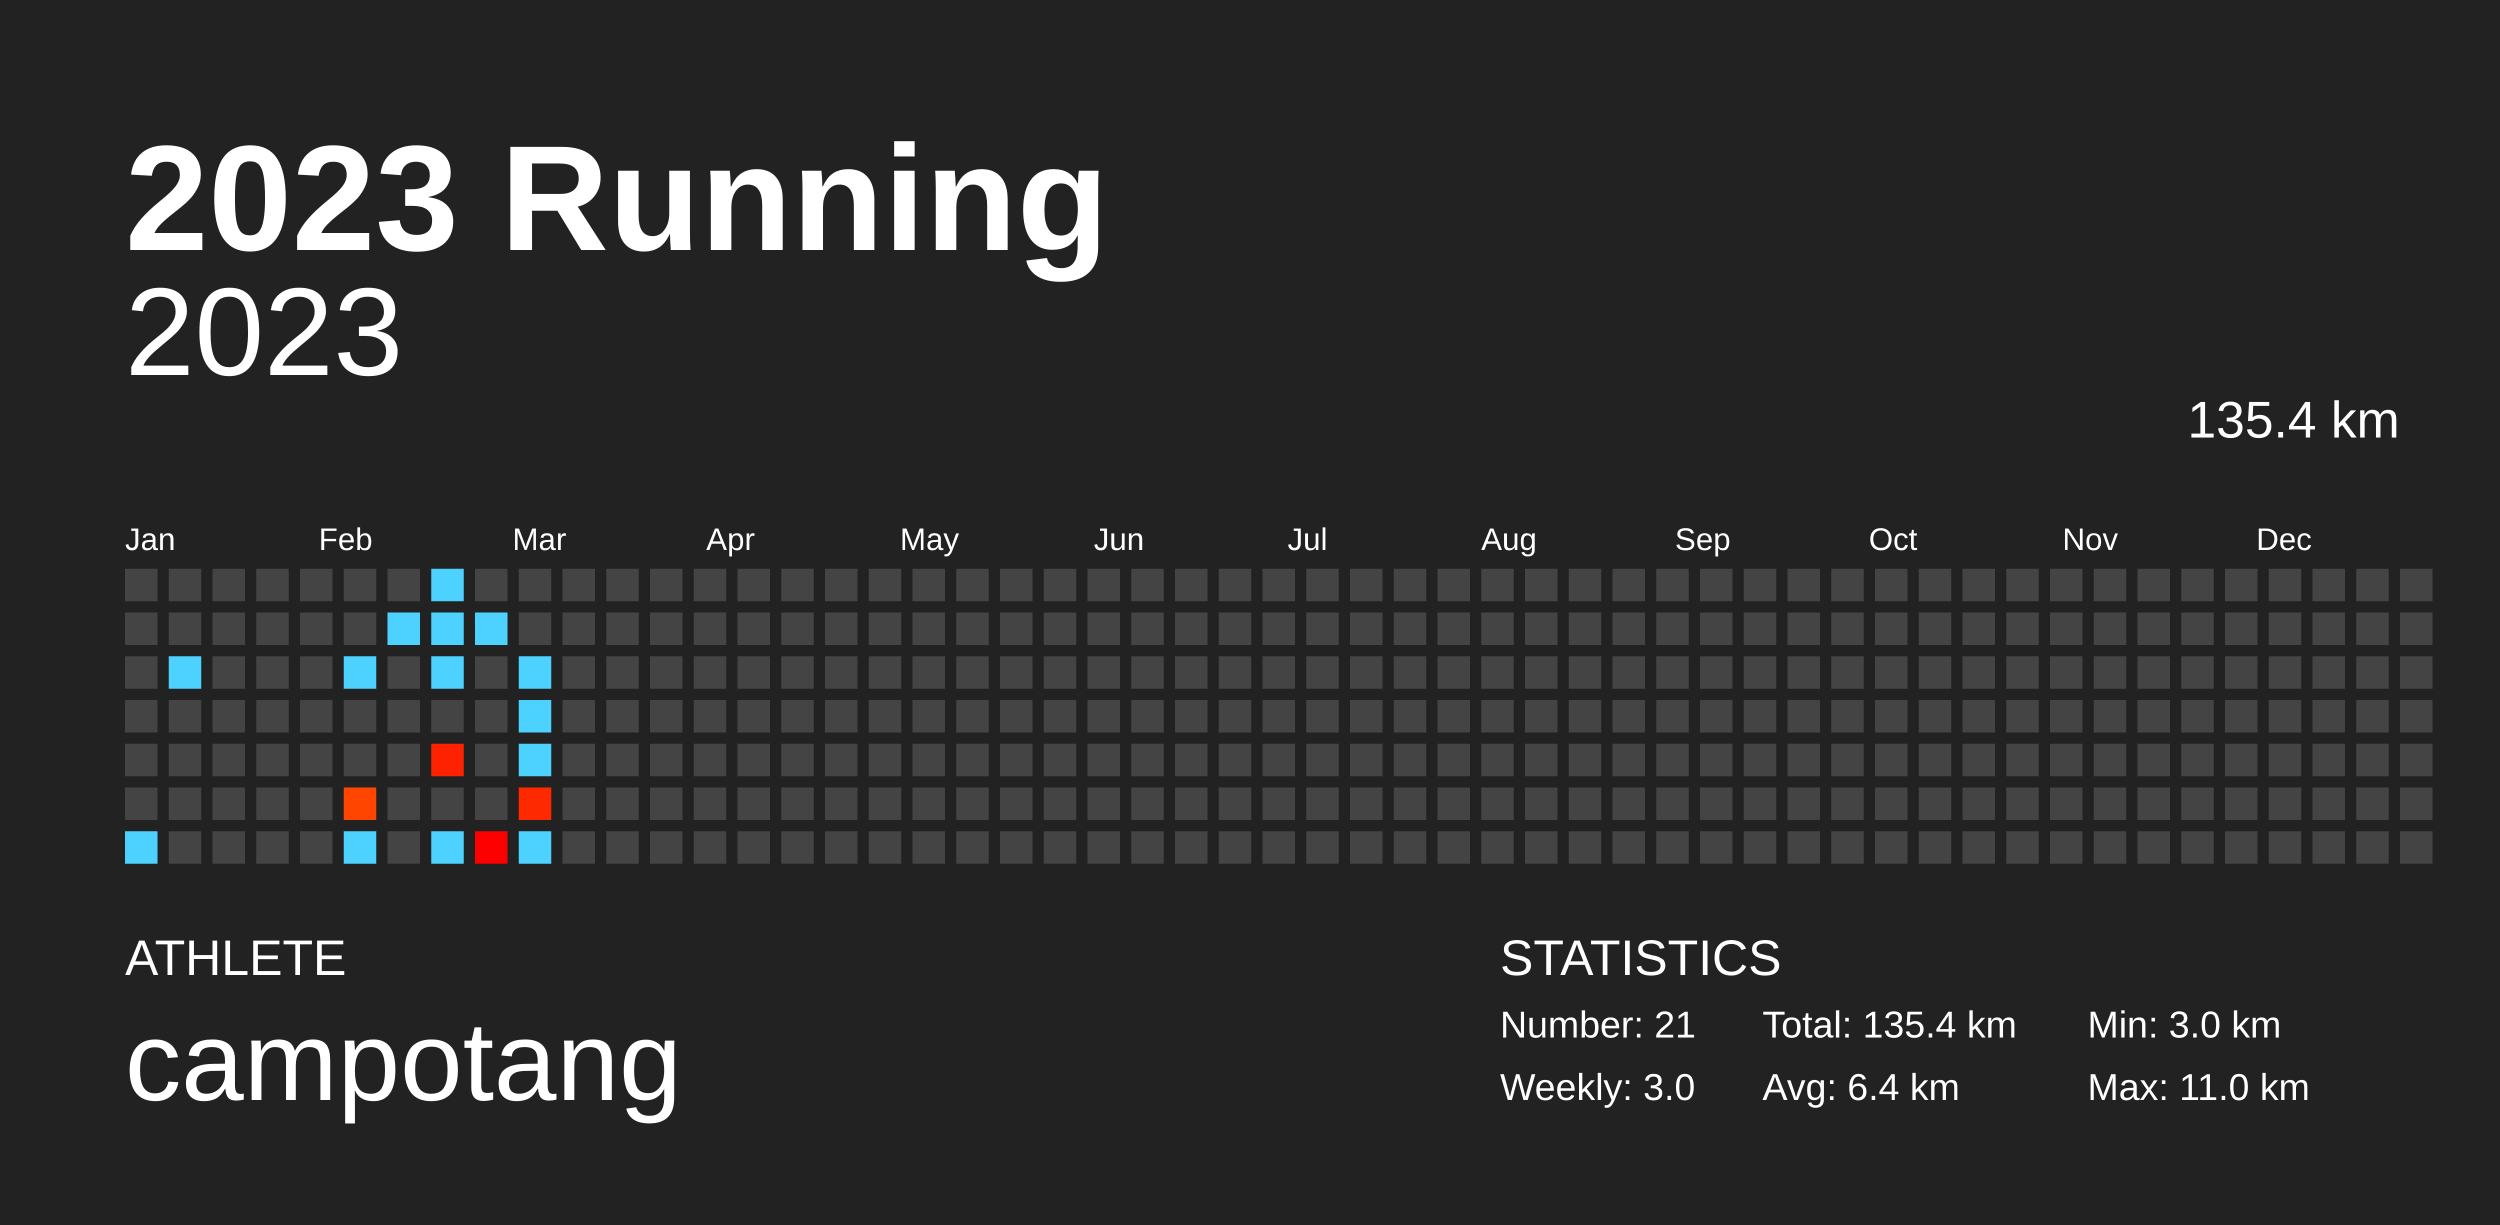
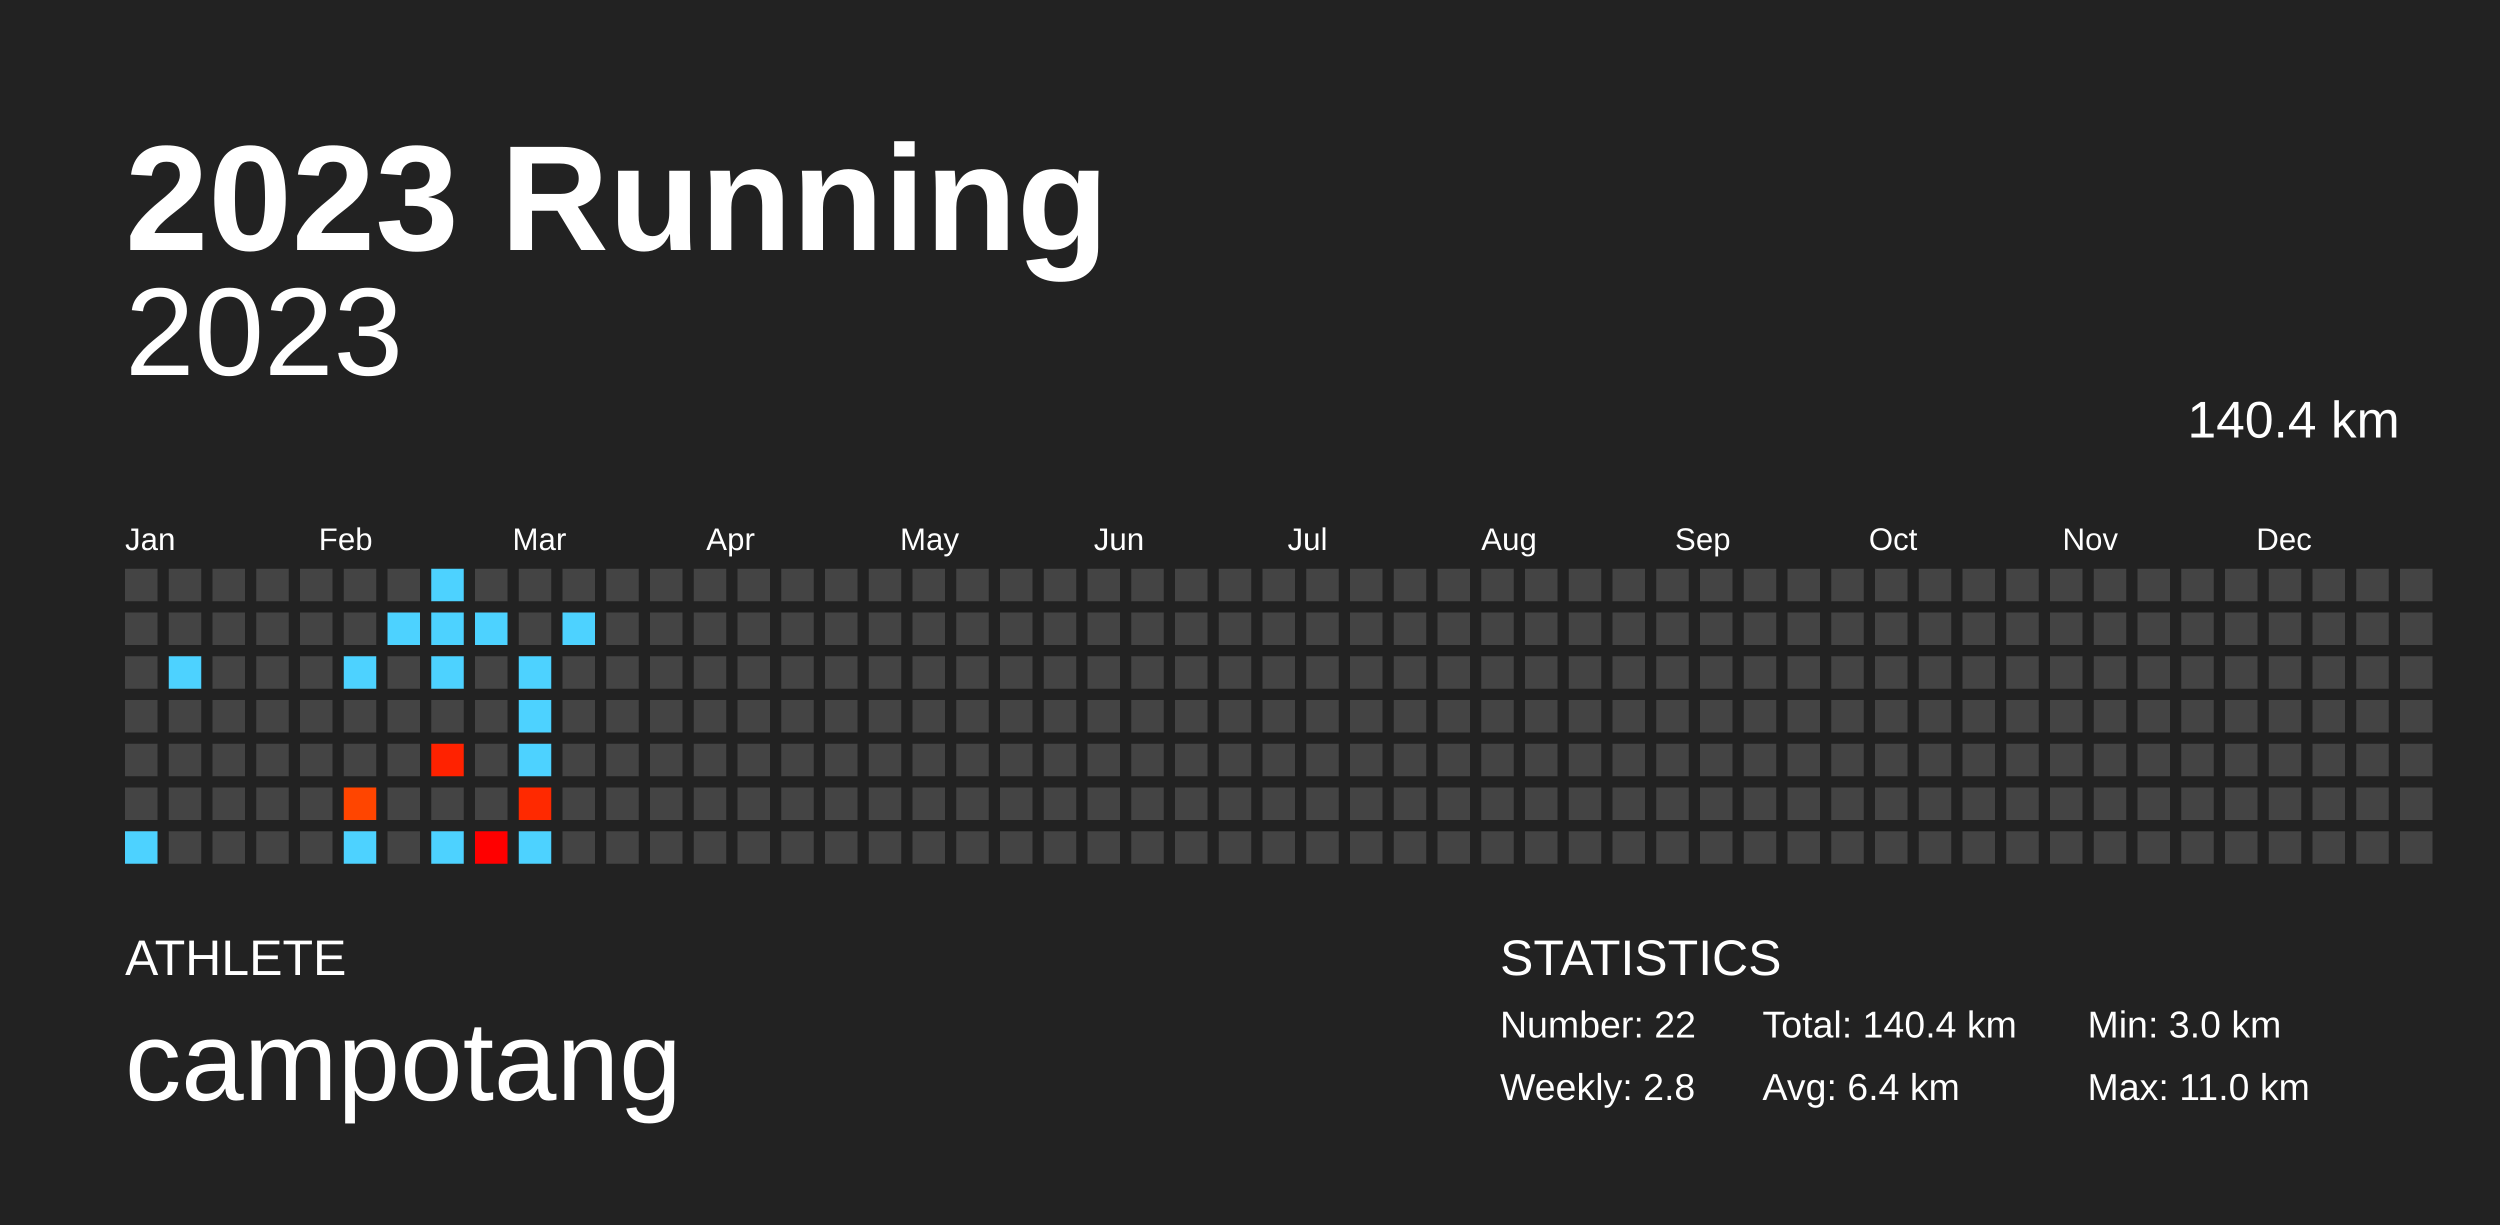
<svg xmlns="http://www.w3.org/2000/svg" baseProfile="full" height="98mm" version="1.1" viewBox="0,0,200,98" width="200mm">
  <defs />
  <rect fill="#222222" height="98" width="200" x="0" y="0" />
  <text fill="#FFFFFF" style="font-size:12px; font-family:Arial; font-weight:bold;" x="10" y="20">2023 Running</text>
  <text fill="#FFFFFF" style="font-size:4px; font-family:Arial" x="10" y="78">ATHLETE</text>
  <text fill="#FFFFFF" style="font-size:9px; font-family:Arial" x="10" y="88">campotang</text>
  <text fill="#FFFFFF" style="font-size:4px; font-family:Arial" x="120" y="78">STATISTICS</text>
-   <text fill="#FFFFFF" style="font-size:3px; font-family:Arial" x="120" y="83">Number: 21</text>
-   <text fill="#FFFFFF" style="font-size:3px; font-family:Arial" x="120" y="88">Weekly: 3.0</text>
-   <text fill="#FFFFFF" style="font-size:3px; font-family:Arial" x="141" y="83">Total: 135.4 km</text>
+   <text fill="#FFFFFF" style="font-size:3px; font-family:Arial" x="120" y="83">Number: 22</text>
+   <text fill="#FFFFFF" style="font-size:3px; font-family:Arial" x="120" y="88">Weekly: 2.8</text>
+   <text fill="#FFFFFF" style="font-size:3px; font-family:Arial" x="141" y="83">Total: 140.4 km</text>
  <text fill="#FFFFFF" style="font-size:3px; font-family:Arial" x="141" y="88">Avg: 6.4 km</text>
  <text fill="#FFFFFF" style="font-size:3px; font-family:Arial" x="167" y="83">Min: 3.0 km</text>
  <text fill="#FFFFFF" style="font-size:3px; font-family:Arial" x="167" y="88">Max: 11.0 km</text>
  <text alignment-baseline="hanging" fill="#FFFFFF" style="font-size:10.0px; font-family:Arial;" x="10" y="30">2023</text>
-   <text alignment-baseline="hanging" fill="#FFFFFF" style="font-size:4.125px; font-family:Arial;" x="175" y="35">135.4 km</text>
+   <text alignment-baseline="hanging" fill="#FFFFFF" style="font-size:4.125px; font-family:Arial;" x="175" y="35">140.4 km</text>
  <text fill="#FFFFFF" style="font-size:2.5px; font-family:Arial" x="10.0" y="44">Jan</text>
  <text fill="#FFFFFF" style="font-size:2.5px; font-family:Arial" x="25.5" y="44">Feb</text>
  <text fill="#FFFFFF" style="font-size:2.5px; font-family:Arial" x="41.0" y="44">Mar</text>
  <text fill="#FFFFFF" style="font-size:2.5px; font-family:Arial" x="56.5" y="44">Apr</text>
  <text fill="#FFFFFF" style="font-size:2.5px; font-family:Arial" x="72.0" y="44">May</text>
  <text fill="#FFFFFF" style="font-size:2.5px; font-family:Arial" x="87.5" y="44">Jun</text>
  <text fill="#FFFFFF" style="font-size:2.5px; font-family:Arial" x="103.0" y="44">Jul</text>
  <text fill="#FFFFFF" style="font-size:2.5px; font-family:Arial" x="118.5" y="44">Aug</text>
  <text fill="#FFFFFF" style="font-size:2.5px; font-family:Arial" x="134.0" y="44">Sep</text>
  <text fill="#FFFFFF" style="font-size:2.5px; font-family:Arial" x="149.5" y="44">Oct</text>
  <text fill="#FFFFFF" style="font-size:2.5px; font-family:Arial" x="165.0" y="44">Nov</text>
  <text fill="#FFFFFF" style="font-size:2.5px; font-family:Arial" x="180.5" y="44">Dec</text>
  <rect fill="#444444" height="2.6" width="2.6" x="10.0" y="45.5" />
  <rect fill="#444444" height="2.6" width="2.6" x="10.0" y="49.0" />
  <rect fill="#444444" height="2.6" width="2.6" x="10.0" y="52.5" />
  <rect fill="#444444" height="2.6" width="2.6" x="10.0" y="56.0" />
  <rect fill="#444444" height="2.6" width="2.6" x="10.0" y="59.5" />
  <rect fill="#444444" height="2.6" width="2.6" x="10.0" y="63.0" />
  <rect fill="#4dd2ff" height="2.6" width="2.6" x="10.0" y="66.5" />
  <rect fill="#444444" height="2.6" width="2.6" x="13.5" y="45.5" />
  <rect fill="#444444" height="2.6" width="2.6" x="13.5" y="49.0" />
  <rect fill="#4dd2ff" height="2.6" width="2.6" x="13.5" y="52.5" />
  <rect fill="#444444" height="2.6" width="2.6" x="13.5" y="56.0" />
  <rect fill="#444444" height="2.6" width="2.6" x="13.5" y="59.5" />
  <rect fill="#444444" height="2.6" width="2.6" x="13.5" y="63.0" />
  <rect fill="#444444" height="2.6" width="2.6" x="13.5" y="66.5" />
  <rect fill="#444444" height="2.6" width="2.6" x="17.0" y="45.5" />
  <rect fill="#444444" height="2.6" width="2.6" x="17.0" y="49.0" />
  <rect fill="#444444" height="2.6" width="2.6" x="17.0" y="52.5" />
  <rect fill="#444444" height="2.6" width="2.6" x="17.0" y="56.0" />
  <rect fill="#444444" height="2.6" width="2.6" x="17.0" y="59.5" />
  <rect fill="#444444" height="2.6" width="2.6" x="17.0" y="63.0" />
  <rect fill="#444444" height="2.6" width="2.6" x="17.0" y="66.5" />
  <rect fill="#444444" height="2.6" width="2.6" x="20.5" y="45.5" />
  <rect fill="#444444" height="2.6" width="2.6" x="20.5" y="49.0" />
  <rect fill="#444444" height="2.6" width="2.6" x="20.5" y="52.5" />
  <rect fill="#444444" height="2.6" width="2.6" x="20.5" y="56.0" />
  <rect fill="#444444" height="2.6" width="2.6" x="20.5" y="59.5" />
  <rect fill="#444444" height="2.6" width="2.6" x="20.5" y="63.0" />
  <rect fill="#444444" height="2.6" width="2.6" x="20.5" y="66.5" />
  <rect fill="#444444" height="2.6" width="2.6" x="24.0" y="45.5" />
  <rect fill="#444444" height="2.6" width="2.6" x="24.0" y="49.0" />
  <rect fill="#444444" height="2.6" width="2.6" x="24.0" y="52.5" />
  <rect fill="#444444" height="2.6" width="2.6" x="24.0" y="56.0" />
  <rect fill="#444444" height="2.6" width="2.6" x="24.0" y="59.5" />
  <rect fill="#444444" height="2.6" width="2.6" x="24.0" y="63.0" />
  <rect fill="#444444" height="2.6" width="2.6" x="24.0" y="66.5" />
  <rect fill="#444444" height="2.6" width="2.6" x="27.5" y="45.5" />
  <rect fill="#444444" height="2.6" width="2.6" x="27.5" y="49.0" />
  <rect fill="#4dd2ff" height="2.6" width="2.6" x="27.5" y="52.5" />
  <rect fill="#444444" height="2.6" width="2.6" x="27.5" y="56.0" />
  <rect fill="#444444" height="2.6" width="2.6" x="27.5" y="59.5" />
  <rect fill="#ff4500" height="2.6" width="2.6" x="27.5" y="63.0" />
  <rect fill="#4dd2ff" height="2.6" width="2.6" x="27.5" y="66.5" />
  <rect fill="#444444" height="2.6" width="2.6" x="31.0" y="45.5" />
  <rect fill="#4dd2ff" height="2.6" width="2.6" x="31.0" y="49.0" />
  <rect fill="#444444" height="2.6" width="2.6" x="31.0" y="52.5" />
  <rect fill="#444444" height="2.6" width="2.6" x="31.0" y="56.0" />
  <rect fill="#444444" height="2.6" width="2.6" x="31.0" y="59.5" />
  <rect fill="#444444" height="2.6" width="2.6" x="31.0" y="63.0" />
  <rect fill="#444444" height="2.6" width="2.6" x="31.0" y="66.5" />
  <rect fill="#4dd2ff" height="2.6" width="2.6" x="34.5" y="45.5" />
  <rect fill="#4dd2ff" height="2.6" width="2.6" x="34.5" y="49.0" />
  <rect fill="#4dd2ff" height="2.6" width="2.6" x="34.5" y="52.5" />
  <rect fill="#444444" height="2.6" width="2.6" x="34.5" y="56.0" />
  <rect fill="#ff2200" height="2.6" width="2.6" x="34.5" y="59.5" />
  <rect fill="#444444" height="2.6" width="2.6" x="34.5" y="63.0" />
  <rect fill="#4dd2ff" height="2.6" width="2.6" x="34.5" y="66.5" />
  <rect fill="#444444" height="2.6" width="2.6" x="38.0" y="45.5" />
  <rect fill="#4dd2ff" height="2.6" width="2.6" x="38.0" y="49.0" />
  <rect fill="#444444" height="2.6" width="2.6" x="38.0" y="52.5" />
  <rect fill="#444444" height="2.6" width="2.6" x="38.0" y="56.0" />
  <rect fill="#444444" height="2.6" width="2.6" x="38.0" y="59.5" />
  <rect fill="#444444" height="2.6" width="2.6" x="38.0" y="63.0" />
  <rect fill="#ff0000" height="2.6" width="2.6" x="38.0" y="66.5" />
  <rect fill="#444444" height="2.6" width="2.6" x="41.5" y="45.5" />
  <rect fill="#444444" height="2.6" width="2.6" x="41.5" y="49.0" />
  <rect fill="#4dd2ff" height="2.6" width="2.6" x="41.5" y="52.5" />
  <rect fill="#4dd2ff" height="2.6" width="2.6" x="41.5" y="56.0" />
  <rect fill="#4dd2ff" height="2.6" width="2.6" x="41.5" y="59.5" />
  <rect fill="#ff2900" height="2.6" width="2.6" x="41.5" y="63.0" />
  <rect fill="#4dd2ff" height="2.6" width="2.6" x="41.5" y="66.5" />
  <rect fill="#444444" height="2.6" width="2.6" x="45.0" y="45.5" />
-   <rect fill="#444444" height="2.6" width="2.6" x="45.0" y="49.0" />
+   <rect fill="#4dd2ff" height="2.6" width="2.6" x="45.0" y="49.0" />
  <rect fill="#444444" height="2.6" width="2.6" x="45.0" y="52.5" />
  <rect fill="#444444" height="2.6" width="2.6" x="45.0" y="56.0" />
  <rect fill="#444444" height="2.6" width="2.6" x="45.0" y="59.5" />
  <rect fill="#444444" height="2.6" width="2.6" x="45.0" y="63.0" />
  <rect fill="#444444" height="2.6" width="2.6" x="45.0" y="66.5" />
  <rect fill="#444444" height="2.6" width="2.6" x="48.5" y="45.5" />
  <rect fill="#444444" height="2.6" width="2.6" x="48.5" y="49.0" />
  <rect fill="#444444" height="2.6" width="2.6" x="48.5" y="52.5" />
  <rect fill="#444444" height="2.6" width="2.6" x="48.5" y="56.0" />
  <rect fill="#444444" height="2.6" width="2.6" x="48.5" y="59.5" />
  <rect fill="#444444" height="2.6" width="2.6" x="48.5" y="63.0" />
  <rect fill="#444444" height="2.6" width="2.6" x="48.5" y="66.5" />
  <rect fill="#444444" height="2.6" width="2.6" x="52.0" y="45.5" />
  <rect fill="#444444" height="2.6" width="2.6" x="52.0" y="49.0" />
  <rect fill="#444444" height="2.6" width="2.6" x="52.0" y="52.5" />
  <rect fill="#444444" height="2.6" width="2.6" x="52.0" y="56.0" />
  <rect fill="#444444" height="2.6" width="2.6" x="52.0" y="59.5" />
  <rect fill="#444444" height="2.6" width="2.6" x="52.0" y="63.0" />
  <rect fill="#444444" height="2.6" width="2.6" x="52.0" y="66.5" />
  <rect fill="#444444" height="2.6" width="2.6" x="55.5" y="45.5" />
  <rect fill="#444444" height="2.6" width="2.6" x="55.5" y="49.0" />
  <rect fill="#444444" height="2.6" width="2.6" x="55.5" y="52.5" />
  <rect fill="#444444" height="2.6" width="2.6" x="55.5" y="56.0" />
  <rect fill="#444444" height="2.6" width="2.6" x="55.5" y="59.5" />
  <rect fill="#444444" height="2.6" width="2.6" x="55.5" y="63.0" />
  <rect fill="#444444" height="2.6" width="2.6" x="55.5" y="66.5" />
  <rect fill="#444444" height="2.6" width="2.6" x="59.0" y="45.5" />
  <rect fill="#444444" height="2.6" width="2.6" x="59.0" y="49.0" />
  <rect fill="#444444" height="2.6" width="2.6" x="59.0" y="52.5" />
  <rect fill="#444444" height="2.6" width="2.6" x="59.0" y="56.0" />
  <rect fill="#444444" height="2.6" width="2.6" x="59.0" y="59.5" />
  <rect fill="#444444" height="2.6" width="2.6" x="59.0" y="63.0" />
  <rect fill="#444444" height="2.6" width="2.6" x="59.0" y="66.5" />
  <rect fill="#444444" height="2.6" width="2.6" x="62.5" y="45.5" />
  <rect fill="#444444" height="2.6" width="2.6" x="62.5" y="49.0" />
  <rect fill="#444444" height="2.6" width="2.6" x="62.5" y="52.5" />
  <rect fill="#444444" height="2.6" width="2.6" x="62.5" y="56.0" />
  <rect fill="#444444" height="2.6" width="2.6" x="62.5" y="59.5" />
  <rect fill="#444444" height="2.6" width="2.6" x="62.5" y="63.0" />
  <rect fill="#444444" height="2.6" width="2.6" x="62.5" y="66.5" />
  <rect fill="#444444" height="2.6" width="2.6" x="66.0" y="45.5" />
  <rect fill="#444444" height="2.6" width="2.6" x="66.0" y="49.0" />
  <rect fill="#444444" height="2.6" width="2.6" x="66.0" y="52.5" />
  <rect fill="#444444" height="2.6" width="2.6" x="66.0" y="56.0" />
  <rect fill="#444444" height="2.6" width="2.6" x="66.0" y="59.5" />
  <rect fill="#444444" height="2.6" width="2.6" x="66.0" y="63.0" />
  <rect fill="#444444" height="2.6" width="2.6" x="66.0" y="66.5" />
  <rect fill="#444444" height="2.6" width="2.6" x="69.5" y="45.5" />
  <rect fill="#444444" height="2.6" width="2.6" x="69.5" y="49.0" />
  <rect fill="#444444" height="2.6" width="2.6" x="69.5" y="52.5" />
  <rect fill="#444444" height="2.6" width="2.6" x="69.5" y="56.0" />
  <rect fill="#444444" height="2.6" width="2.6" x="69.5" y="59.5" />
  <rect fill="#444444" height="2.6" width="2.6" x="69.5" y="63.0" />
  <rect fill="#444444" height="2.6" width="2.6" x="69.5" y="66.5" />
  <rect fill="#444444" height="2.6" width="2.6" x="73.0" y="45.5" />
  <rect fill="#444444" height="2.6" width="2.6" x="73.0" y="49.0" />
  <rect fill="#444444" height="2.6" width="2.6" x="73.0" y="52.5" />
  <rect fill="#444444" height="2.6" width="2.6" x="73.0" y="56.0" />
  <rect fill="#444444" height="2.6" width="2.6" x="73.0" y="59.5" />
  <rect fill="#444444" height="2.6" width="2.6" x="73.0" y="63.0" />
  <rect fill="#444444" height="2.6" width="2.6" x="73.0" y="66.5" />
  <rect fill="#444444" height="2.6" width="2.6" x="76.5" y="45.5" />
  <rect fill="#444444" height="2.6" width="2.6" x="76.5" y="49.0" />
  <rect fill="#444444" height="2.6" width="2.6" x="76.5" y="52.5" />
  <rect fill="#444444" height="2.6" width="2.6" x="76.5" y="56.0" />
  <rect fill="#444444" height="2.6" width="2.6" x="76.5" y="59.5" />
  <rect fill="#444444" height="2.6" width="2.6" x="76.5" y="63.0" />
  <rect fill="#444444" height="2.6" width="2.6" x="76.5" y="66.5" />
  <rect fill="#444444" height="2.6" width="2.6" x="80.0" y="45.5" />
  <rect fill="#444444" height="2.6" width="2.6" x="80.0" y="49.0" />
  <rect fill="#444444" height="2.6" width="2.6" x="80.0" y="52.5" />
  <rect fill="#444444" height="2.6" width="2.6" x="80.0" y="56.0" />
  <rect fill="#444444" height="2.6" width="2.6" x="80.0" y="59.5" />
  <rect fill="#444444" height="2.6" width="2.6" x="80.0" y="63.0" />
  <rect fill="#444444" height="2.6" width="2.6" x="80.0" y="66.5" />
  <rect fill="#444444" height="2.6" width="2.6" x="83.5" y="45.5" />
  <rect fill="#444444" height="2.6" width="2.6" x="83.5" y="49.0" />
  <rect fill="#444444" height="2.6" width="2.6" x="83.5" y="52.5" />
  <rect fill="#444444" height="2.6" width="2.6" x="83.5" y="56.0" />
  <rect fill="#444444" height="2.6" width="2.6" x="83.5" y="59.5" />
  <rect fill="#444444" height="2.6" width="2.6" x="83.5" y="63.0" />
  <rect fill="#444444" height="2.6" width="2.6" x="83.5" y="66.5" />
  <rect fill="#444444" height="2.6" width="2.6" x="87.0" y="45.5" />
  <rect fill="#444444" height="2.6" width="2.6" x="87.0" y="49.0" />
  <rect fill="#444444" height="2.6" width="2.6" x="87.0" y="52.5" />
  <rect fill="#444444" height="2.6" width="2.6" x="87.0" y="56.0" />
  <rect fill="#444444" height="2.6" width="2.6" x="87.0" y="59.5" />
  <rect fill="#444444" height="2.6" width="2.6" x="87.0" y="63.0" />
  <rect fill="#444444" height="2.6" width="2.6" x="87.0" y="66.5" />
  <rect fill="#444444" height="2.6" width="2.6" x="90.5" y="45.5" />
  <rect fill="#444444" height="2.6" width="2.6" x="90.5" y="49.0" />
  <rect fill="#444444" height="2.6" width="2.6" x="90.5" y="52.5" />
  <rect fill="#444444" height="2.6" width="2.6" x="90.5" y="56.0" />
  <rect fill="#444444" height="2.6" width="2.6" x="90.5" y="59.5" />
  <rect fill="#444444" height="2.6" width="2.6" x="90.5" y="63.0" />
  <rect fill="#444444" height="2.6" width="2.6" x="90.5" y="66.5" />
  <rect fill="#444444" height="2.6" width="2.6" x="94.0" y="45.5" />
  <rect fill="#444444" height="2.6" width="2.6" x="94.0" y="49.0" />
  <rect fill="#444444" height="2.6" width="2.6" x="94.0" y="52.5" />
  <rect fill="#444444" height="2.6" width="2.6" x="94.0" y="56.0" />
  <rect fill="#444444" height="2.6" width="2.6" x="94.0" y="59.5" />
  <rect fill="#444444" height="2.6" width="2.6" x="94.0" y="63.0" />
  <rect fill="#444444" height="2.6" width="2.6" x="94.0" y="66.5" />
  <rect fill="#444444" height="2.6" width="2.6" x="97.5" y="45.5" />
  <rect fill="#444444" height="2.6" width="2.6" x="97.5" y="49.0" />
  <rect fill="#444444" height="2.6" width="2.6" x="97.5" y="52.5" />
  <rect fill="#444444" height="2.6" width="2.6" x="97.5" y="56.0" />
  <rect fill="#444444" height="2.6" width="2.6" x="97.5" y="59.5" />
  <rect fill="#444444" height="2.6" width="2.6" x="97.5" y="63.0" />
  <rect fill="#444444" height="2.6" width="2.6" x="97.5" y="66.5" />
  <rect fill="#444444" height="2.6" width="2.6" x="101.0" y="45.5" />
  <rect fill="#444444" height="2.6" width="2.6" x="101.0" y="49.0" />
  <rect fill="#444444" height="2.6" width="2.6" x="101.0" y="52.5" />
  <rect fill="#444444" height="2.6" width="2.6" x="101.0" y="56.0" />
  <rect fill="#444444" height="2.6" width="2.6" x="101.0" y="59.5" />
  <rect fill="#444444" height="2.6" width="2.6" x="101.0" y="63.0" />
  <rect fill="#444444" height="2.6" width="2.6" x="101.0" y="66.5" />
  <rect fill="#444444" height="2.6" width="2.6" x="104.5" y="45.5" />
  <rect fill="#444444" height="2.6" width="2.6" x="104.5" y="49.0" />
  <rect fill="#444444" height="2.6" width="2.6" x="104.5" y="52.5" />
  <rect fill="#444444" height="2.6" width="2.6" x="104.5" y="56.0" />
  <rect fill="#444444" height="2.6" width="2.6" x="104.5" y="59.5" />
  <rect fill="#444444" height="2.6" width="2.6" x="104.5" y="63.0" />
  <rect fill="#444444" height="2.6" width="2.6" x="104.5" y="66.5" />
  <rect fill="#444444" height="2.6" width="2.6" x="108.0" y="45.5" />
  <rect fill="#444444" height="2.6" width="2.6" x="108.0" y="49.0" />
  <rect fill="#444444" height="2.6" width="2.6" x="108.0" y="52.5" />
  <rect fill="#444444" height="2.6" width="2.6" x="108.0" y="56.0" />
  <rect fill="#444444" height="2.6" width="2.6" x="108.0" y="59.5" />
  <rect fill="#444444" height="2.6" width="2.6" x="108.0" y="63.0" />
  <rect fill="#444444" height="2.6" width="2.6" x="108.0" y="66.5" />
  <rect fill="#444444" height="2.6" width="2.6" x="111.5" y="45.5" />
  <rect fill="#444444" height="2.6" width="2.6" x="111.5" y="49.0" />
  <rect fill="#444444" height="2.6" width="2.6" x="111.5" y="52.5" />
  <rect fill="#444444" height="2.6" width="2.6" x="111.5" y="56.0" />
  <rect fill="#444444" height="2.6" width="2.6" x="111.5" y="59.5" />
  <rect fill="#444444" height="2.6" width="2.6" x="111.5" y="63.0" />
  <rect fill="#444444" height="2.6" width="2.6" x="111.5" y="66.5" />
  <rect fill="#444444" height="2.6" width="2.6" x="115.0" y="45.5" />
  <rect fill="#444444" height="2.6" width="2.6" x="115.0" y="49.0" />
  <rect fill="#444444" height="2.6" width="2.6" x="115.0" y="52.5" />
  <rect fill="#444444" height="2.6" width="2.6" x="115.0" y="56.0" />
  <rect fill="#444444" height="2.6" width="2.6" x="115.0" y="59.5" />
  <rect fill="#444444" height="2.6" width="2.6" x="115.0" y="63.0" />
  <rect fill="#444444" height="2.6" width="2.6" x="115.0" y="66.5" />
  <rect fill="#444444" height="2.6" width="2.6" x="118.5" y="45.5" />
  <rect fill="#444444" height="2.6" width="2.6" x="118.5" y="49.0" />
  <rect fill="#444444" height="2.6" width="2.6" x="118.5" y="52.5" />
  <rect fill="#444444" height="2.6" width="2.6" x="118.5" y="56.0" />
  <rect fill="#444444" height="2.6" width="2.6" x="118.5" y="59.5" />
  <rect fill="#444444" height="2.6" width="2.6" x="118.5" y="63.0" />
  <rect fill="#444444" height="2.6" width="2.6" x="118.5" y="66.5" />
  <rect fill="#444444" height="2.6" width="2.6" x="122.0" y="45.5" />
  <rect fill="#444444" height="2.6" width="2.6" x="122.0" y="49.0" />
  <rect fill="#444444" height="2.6" width="2.6" x="122.0" y="52.5" />
  <rect fill="#444444" height="2.6" width="2.6" x="122.0" y="56.0" />
  <rect fill="#444444" height="2.6" width="2.6" x="122.0" y="59.5" />
  <rect fill="#444444" height="2.6" width="2.6" x="122.0" y="63.0" />
  <rect fill="#444444" height="2.6" width="2.6" x="122.0" y="66.5" />
  <rect fill="#444444" height="2.6" width="2.6" x="125.5" y="45.5" />
  <rect fill="#444444" height="2.6" width="2.6" x="125.5" y="49.0" />
  <rect fill="#444444" height="2.6" width="2.6" x="125.5" y="52.5" />
  <rect fill="#444444" height="2.6" width="2.6" x="125.5" y="56.0" />
  <rect fill="#444444" height="2.6" width="2.6" x="125.5" y="59.5" />
  <rect fill="#444444" height="2.6" width="2.6" x="125.5" y="63.0" />
  <rect fill="#444444" height="2.6" width="2.6" x="125.5" y="66.5" />
  <rect fill="#444444" height="2.6" width="2.6" x="129.0" y="45.5" />
  <rect fill="#444444" height="2.6" width="2.6" x="129.0" y="49.0" />
  <rect fill="#444444" height="2.6" width="2.6" x="129.0" y="52.5" />
  <rect fill="#444444" height="2.6" width="2.6" x="129.0" y="56.0" />
  <rect fill="#444444" height="2.6" width="2.6" x="129.0" y="59.5" />
  <rect fill="#444444" height="2.6" width="2.6" x="129.0" y="63.0" />
  <rect fill="#444444" height="2.6" width="2.6" x="129.0" y="66.5" />
  <rect fill="#444444" height="2.6" width="2.6" x="132.5" y="45.5" />
  <rect fill="#444444" height="2.6" width="2.6" x="132.5" y="49.0" />
  <rect fill="#444444" height="2.6" width="2.6" x="132.5" y="52.5" />
  <rect fill="#444444" height="2.6" width="2.6" x="132.5" y="56.0" />
  <rect fill="#444444" height="2.6" width="2.6" x="132.5" y="59.5" />
  <rect fill="#444444" height="2.6" width="2.6" x="132.5" y="63.0" />
  <rect fill="#444444" height="2.6" width="2.6" x="132.5" y="66.5" />
  <rect fill="#444444" height="2.6" width="2.6" x="136.0" y="45.5" />
  <rect fill="#444444" height="2.6" width="2.6" x="136.0" y="49.0" />
  <rect fill="#444444" height="2.6" width="2.6" x="136.0" y="52.5" />
  <rect fill="#444444" height="2.6" width="2.6" x="136.0" y="56.0" />
  <rect fill="#444444" height="2.6" width="2.6" x="136.0" y="59.5" />
  <rect fill="#444444" height="2.6" width="2.6" x="136.0" y="63.0" />
  <rect fill="#444444" height="2.6" width="2.6" x="136.0" y="66.5" />
  <rect fill="#444444" height="2.6" width="2.6" x="139.5" y="45.5" />
  <rect fill="#444444" height="2.6" width="2.6" x="139.5" y="49.0" />
  <rect fill="#444444" height="2.6" width="2.6" x="139.5" y="52.5" />
  <rect fill="#444444" height="2.6" width="2.6" x="139.5" y="56.0" />
  <rect fill="#444444" height="2.6" width="2.6" x="139.5" y="59.5" />
  <rect fill="#444444" height="2.6" width="2.6" x="139.5" y="63.0" />
  <rect fill="#444444" height="2.6" width="2.6" x="139.5" y="66.5" />
  <rect fill="#444444" height="2.6" width="2.6" x="143.0" y="45.5" />
  <rect fill="#444444" height="2.6" width="2.6" x="143.0" y="49.0" />
  <rect fill="#444444" height="2.6" width="2.6" x="143.0" y="52.5" />
  <rect fill="#444444" height="2.6" width="2.6" x="143.0" y="56.0" />
  <rect fill="#444444" height="2.6" width="2.6" x="143.0" y="59.5" />
  <rect fill="#444444" height="2.6" width="2.6" x="143.0" y="63.0" />
  <rect fill="#444444" height="2.6" width="2.6" x="143.0" y="66.5" />
  <rect fill="#444444" height="2.6" width="2.6" x="146.5" y="45.5" />
  <rect fill="#444444" height="2.6" width="2.6" x="146.5" y="49.0" />
  <rect fill="#444444" height="2.6" width="2.6" x="146.5" y="52.5" />
  <rect fill="#444444" height="2.6" width="2.6" x="146.5" y="56.0" />
  <rect fill="#444444" height="2.6" width="2.6" x="146.5" y="59.5" />
  <rect fill="#444444" height="2.6" width="2.6" x="146.5" y="63.0" />
  <rect fill="#444444" height="2.6" width="2.6" x="146.5" y="66.5" />
  <rect fill="#444444" height="2.6" width="2.6" x="150.0" y="45.5" />
  <rect fill="#444444" height="2.6" width="2.6" x="150.0" y="49.0" />
  <rect fill="#444444" height="2.6" width="2.6" x="150.0" y="52.5" />
  <rect fill="#444444" height="2.6" width="2.6" x="150.0" y="56.0" />
  <rect fill="#444444" height="2.6" width="2.6" x="150.0" y="59.5" />
  <rect fill="#444444" height="2.6" width="2.6" x="150.0" y="63.0" />
  <rect fill="#444444" height="2.6" width="2.6" x="150.0" y="66.5" />
  <rect fill="#444444" height="2.6" width="2.6" x="153.5" y="45.5" />
  <rect fill="#444444" height="2.6" width="2.6" x="153.5" y="49.0" />
  <rect fill="#444444" height="2.6" width="2.6" x="153.5" y="52.5" />
  <rect fill="#444444" height="2.6" width="2.6" x="153.5" y="56.0" />
  <rect fill="#444444" height="2.6" width="2.6" x="153.5" y="59.5" />
  <rect fill="#444444" height="2.6" width="2.6" x="153.5" y="63.0" />
  <rect fill="#444444" height="2.6" width="2.6" x="153.5" y="66.5" />
  <rect fill="#444444" height="2.6" width="2.6" x="157.0" y="45.5" />
  <rect fill="#444444" height="2.6" width="2.6" x="157.0" y="49.0" />
  <rect fill="#444444" height="2.6" width="2.6" x="157.0" y="52.5" />
  <rect fill="#444444" height="2.6" width="2.6" x="157.0" y="56.0" />
  <rect fill="#444444" height="2.6" width="2.6" x="157.0" y="59.5" />
  <rect fill="#444444" height="2.6" width="2.6" x="157.0" y="63.0" />
  <rect fill="#444444" height="2.6" width="2.6" x="157.0" y="66.5" />
  <rect fill="#444444" height="2.6" width="2.6" x="160.5" y="45.5" />
  <rect fill="#444444" height="2.6" width="2.6" x="160.5" y="49.0" />
  <rect fill="#444444" height="2.6" width="2.6" x="160.5" y="52.5" />
  <rect fill="#444444" height="2.6" width="2.6" x="160.5" y="56.0" />
  <rect fill="#444444" height="2.6" width="2.6" x="160.5" y="59.5" />
  <rect fill="#444444" height="2.6" width="2.6" x="160.5" y="63.0" />
  <rect fill="#444444" height="2.6" width="2.6" x="160.5" y="66.5" />
  <rect fill="#444444" height="2.6" width="2.6" x="164.0" y="45.5" />
  <rect fill="#444444" height="2.6" width="2.6" x="164.0" y="49.0" />
  <rect fill="#444444" height="2.6" width="2.6" x="164.0" y="52.5" />
  <rect fill="#444444" height="2.6" width="2.6" x="164.0" y="56.0" />
  <rect fill="#444444" height="2.6" width="2.6" x="164.0" y="59.5" />
  <rect fill="#444444" height="2.6" width="2.6" x="164.0" y="63.0" />
  <rect fill="#444444" height="2.6" width="2.6" x="164.0" y="66.5" />
  <rect fill="#444444" height="2.6" width="2.6" x="167.5" y="45.5" />
  <rect fill="#444444" height="2.6" width="2.6" x="167.5" y="49.0" />
  <rect fill="#444444" height="2.6" width="2.6" x="167.5" y="52.5" />
  <rect fill="#444444" height="2.6" width="2.6" x="167.5" y="56.0" />
  <rect fill="#444444" height="2.6" width="2.6" x="167.5" y="59.5" />
  <rect fill="#444444" height="2.6" width="2.6" x="167.5" y="63.0" />
  <rect fill="#444444" height="2.6" width="2.6" x="167.5" y="66.5" />
  <rect fill="#444444" height="2.6" width="2.6" x="171.0" y="45.5" />
  <rect fill="#444444" height="2.6" width="2.6" x="171.0" y="49.0" />
  <rect fill="#444444" height="2.6" width="2.6" x="171.0" y="52.5" />
  <rect fill="#444444" height="2.6" width="2.6" x="171.0" y="56.0" />
  <rect fill="#444444" height="2.6" width="2.6" x="171.0" y="59.5" />
  <rect fill="#444444" height="2.6" width="2.6" x="171.0" y="63.0" />
  <rect fill="#444444" height="2.6" width="2.6" x="171.0" y="66.5" />
  <rect fill="#444444" height="2.6" width="2.6" x="174.5" y="45.5" />
  <rect fill="#444444" height="2.6" width="2.6" x="174.5" y="49.0" />
  <rect fill="#444444" height="2.6" width="2.6" x="174.5" y="52.5" />
  <rect fill="#444444" height="2.6" width="2.6" x="174.5" y="56.0" />
  <rect fill="#444444" height="2.6" width="2.6" x="174.5" y="59.5" />
  <rect fill="#444444" height="2.6" width="2.6" x="174.5" y="63.0" />
  <rect fill="#444444" height="2.6" width="2.6" x="174.5" y="66.5" />
  <rect fill="#444444" height="2.6" width="2.6" x="178.0" y="45.5" />
  <rect fill="#444444" height="2.6" width="2.6" x="178.0" y="49.0" />
  <rect fill="#444444" height="2.6" width="2.6" x="178.0" y="52.5" />
  <rect fill="#444444" height="2.6" width="2.6" x="178.0" y="56.0" />
  <rect fill="#444444" height="2.6" width="2.6" x="178.0" y="59.5" />
  <rect fill="#444444" height="2.6" width="2.6" x="178.0" y="63.0" />
  <rect fill="#444444" height="2.6" width="2.6" x="178.0" y="66.5" />
  <rect fill="#444444" height="2.6" width="2.6" x="181.5" y="45.5" />
  <rect fill="#444444" height="2.6" width="2.6" x="181.5" y="49.0" />
  <rect fill="#444444" height="2.6" width="2.6" x="181.5" y="52.5" />
  <rect fill="#444444" height="2.6" width="2.6" x="181.5" y="56.0" />
  <rect fill="#444444" height="2.6" width="2.6" x="181.5" y="59.5" />
  <rect fill="#444444" height="2.6" width="2.6" x="181.5" y="63.0" />
  <rect fill="#444444" height="2.6" width="2.6" x="181.5" y="66.5" />
  <rect fill="#444444" height="2.6" width="2.6" x="185.0" y="45.5" />
  <rect fill="#444444" height="2.6" width="2.6" x="185.0" y="49.0" />
  <rect fill="#444444" height="2.6" width="2.6" x="185.0" y="52.5" />
  <rect fill="#444444" height="2.6" width="2.6" x="185.0" y="56.0" />
  <rect fill="#444444" height="2.6" width="2.6" x="185.0" y="59.5" />
  <rect fill="#444444" height="2.6" width="2.6" x="185.0" y="63.0" />
  <rect fill="#444444" height="2.6" width="2.6" x="185.0" y="66.5" />
  <rect fill="#444444" height="2.6" width="2.6" x="188.5" y="45.5" />
  <rect fill="#444444" height="2.6" width="2.6" x="188.5" y="49.0" />
  <rect fill="#444444" height="2.6" width="2.6" x="188.5" y="52.5" />
  <rect fill="#444444" height="2.6" width="2.6" x="188.5" y="56.0" />
  <rect fill="#444444" height="2.6" width="2.6" x="188.5" y="59.5" />
  <rect fill="#444444" height="2.6" width="2.6" x="188.5" y="63.0" />
  <rect fill="#444444" height="2.6" width="2.6" x="188.5" y="66.5" />
  <rect fill="#444444" height="2.6" width="2.6" x="192.0" y="45.5" />
  <rect fill="#444444" height="2.6" width="2.6" x="192.0" y="49.0" />
  <rect fill="#444444" height="2.6" width="2.6" x="192.0" y="52.5" />
  <rect fill="#444444" height="2.6" width="2.6" x="192.0" y="56.0" />
  <rect fill="#444444" height="2.6" width="2.6" x="192.0" y="59.5" />
  <rect fill="#444444" height="2.6" width="2.6" x="192.0" y="63.0" />
  <rect fill="#444444" height="2.6" width="2.6" x="192.0" y="66.5" />
</svg>
